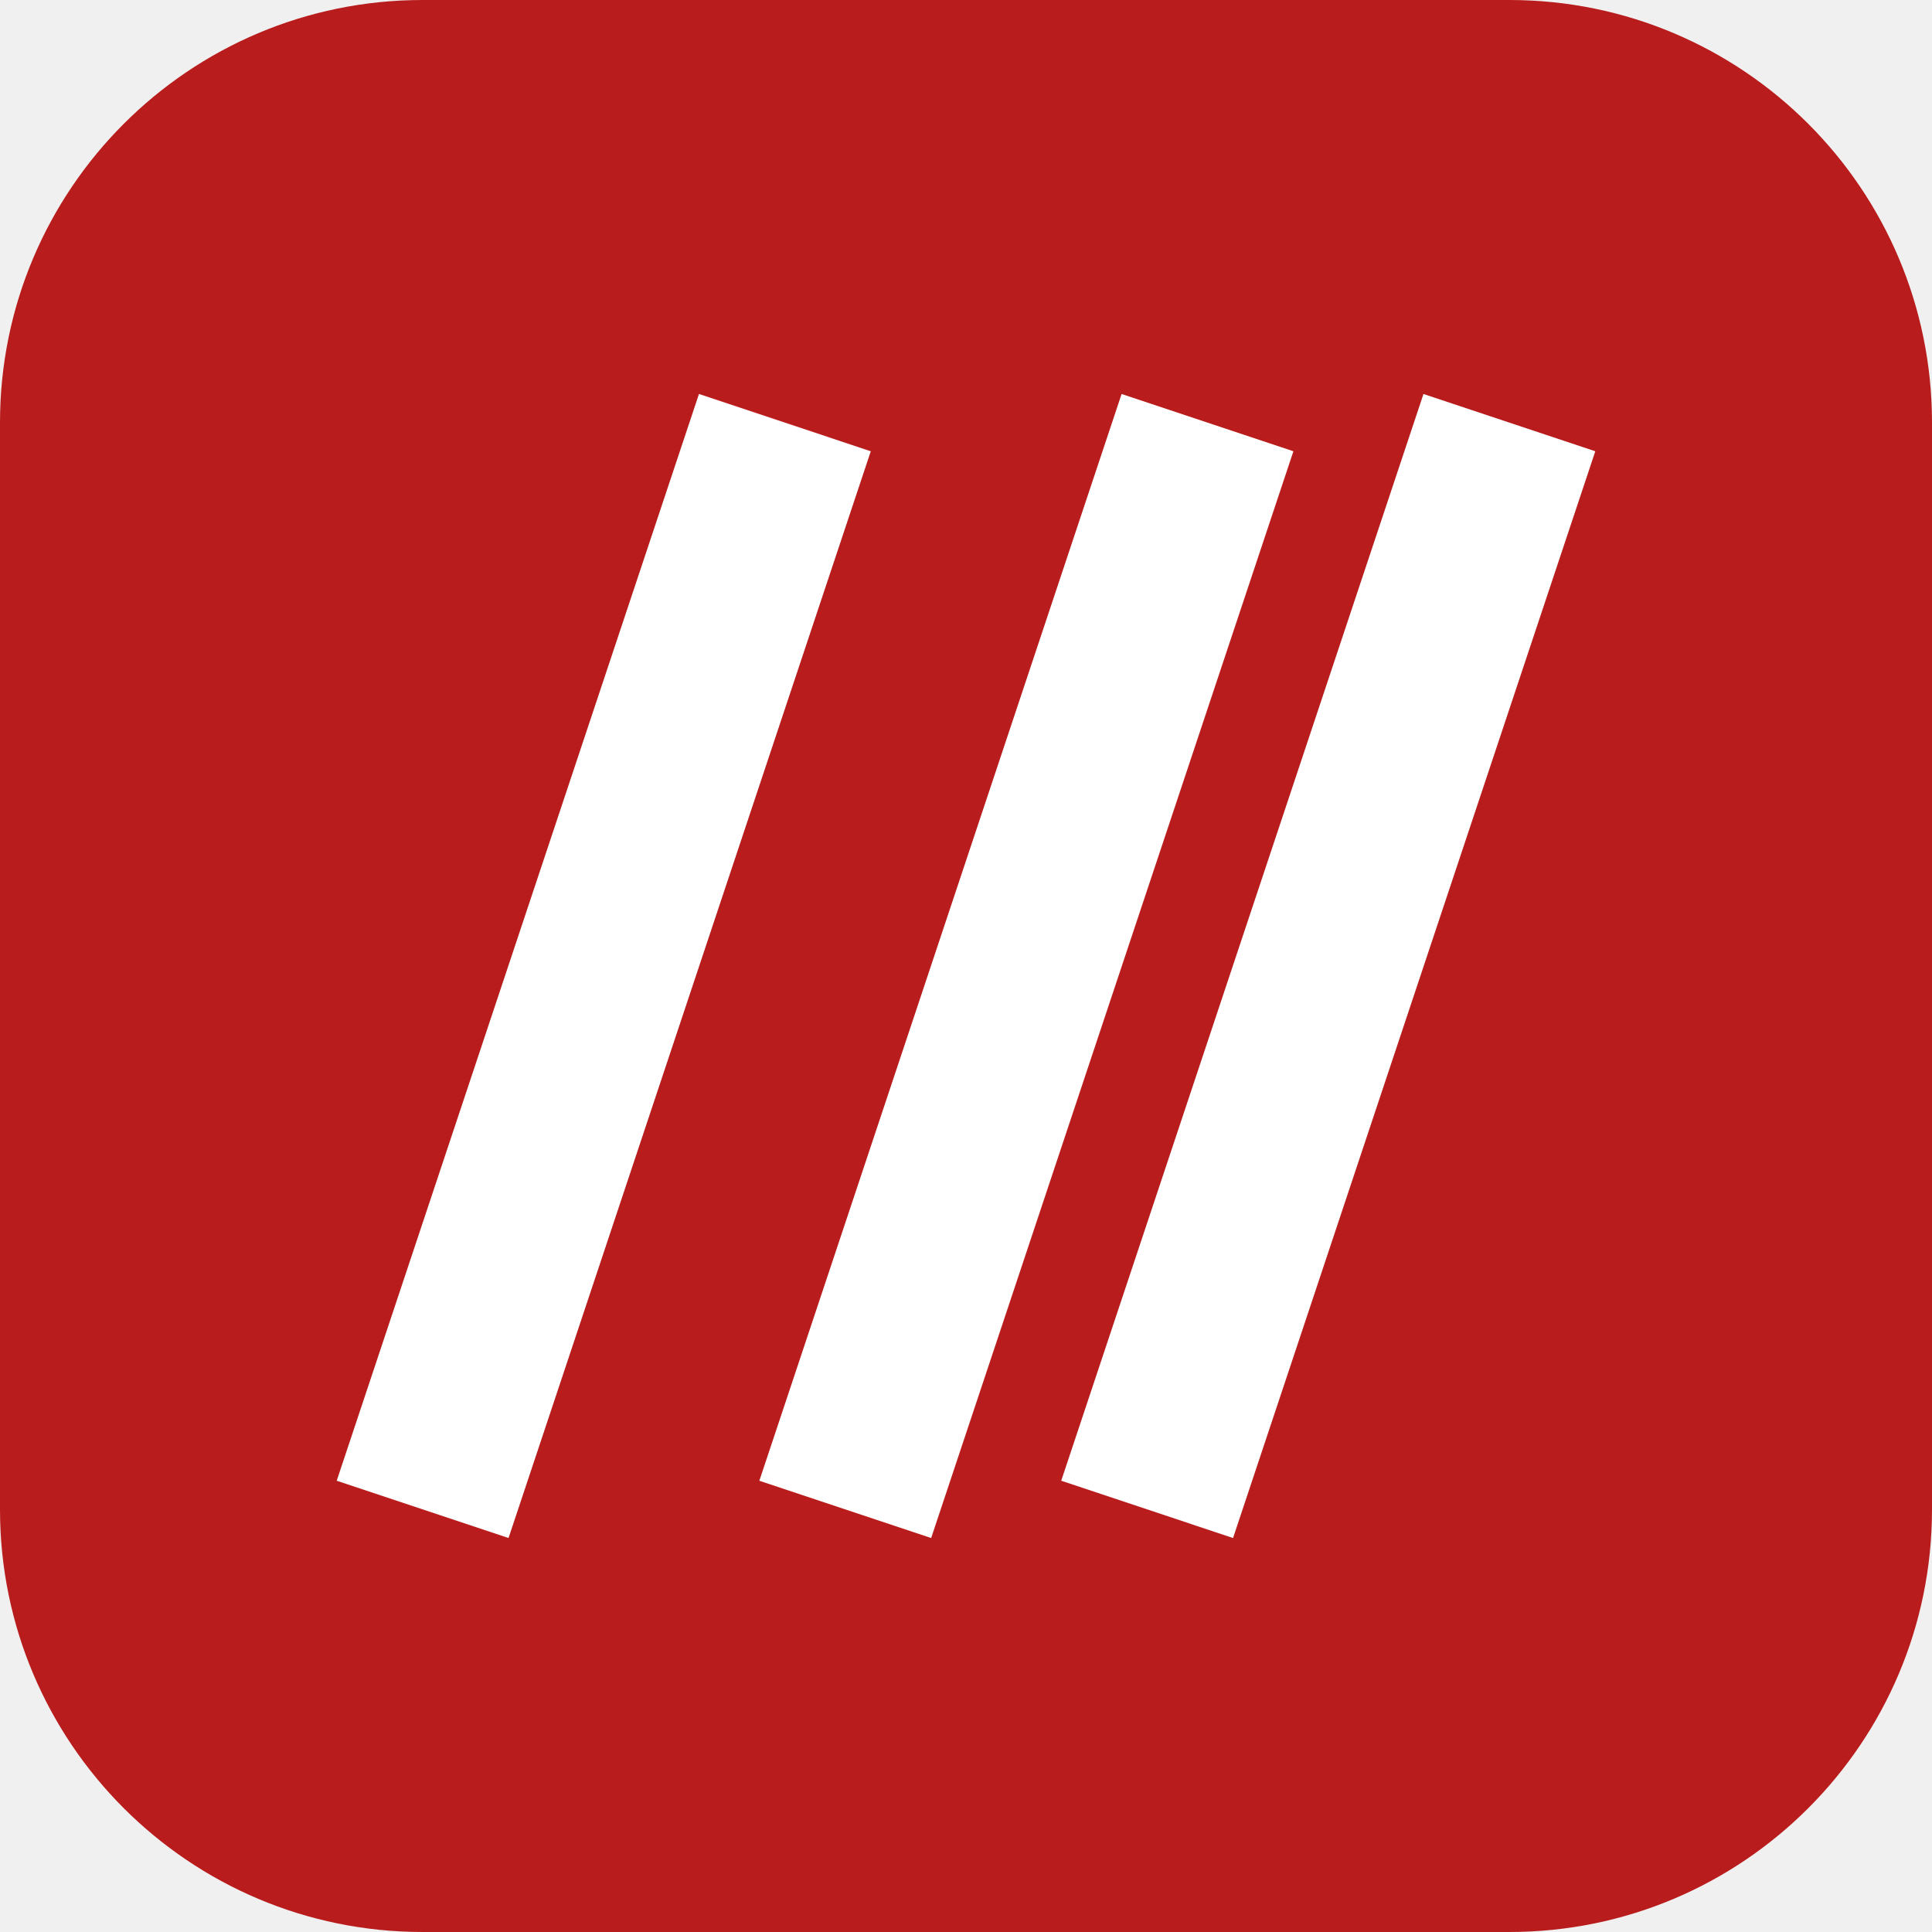
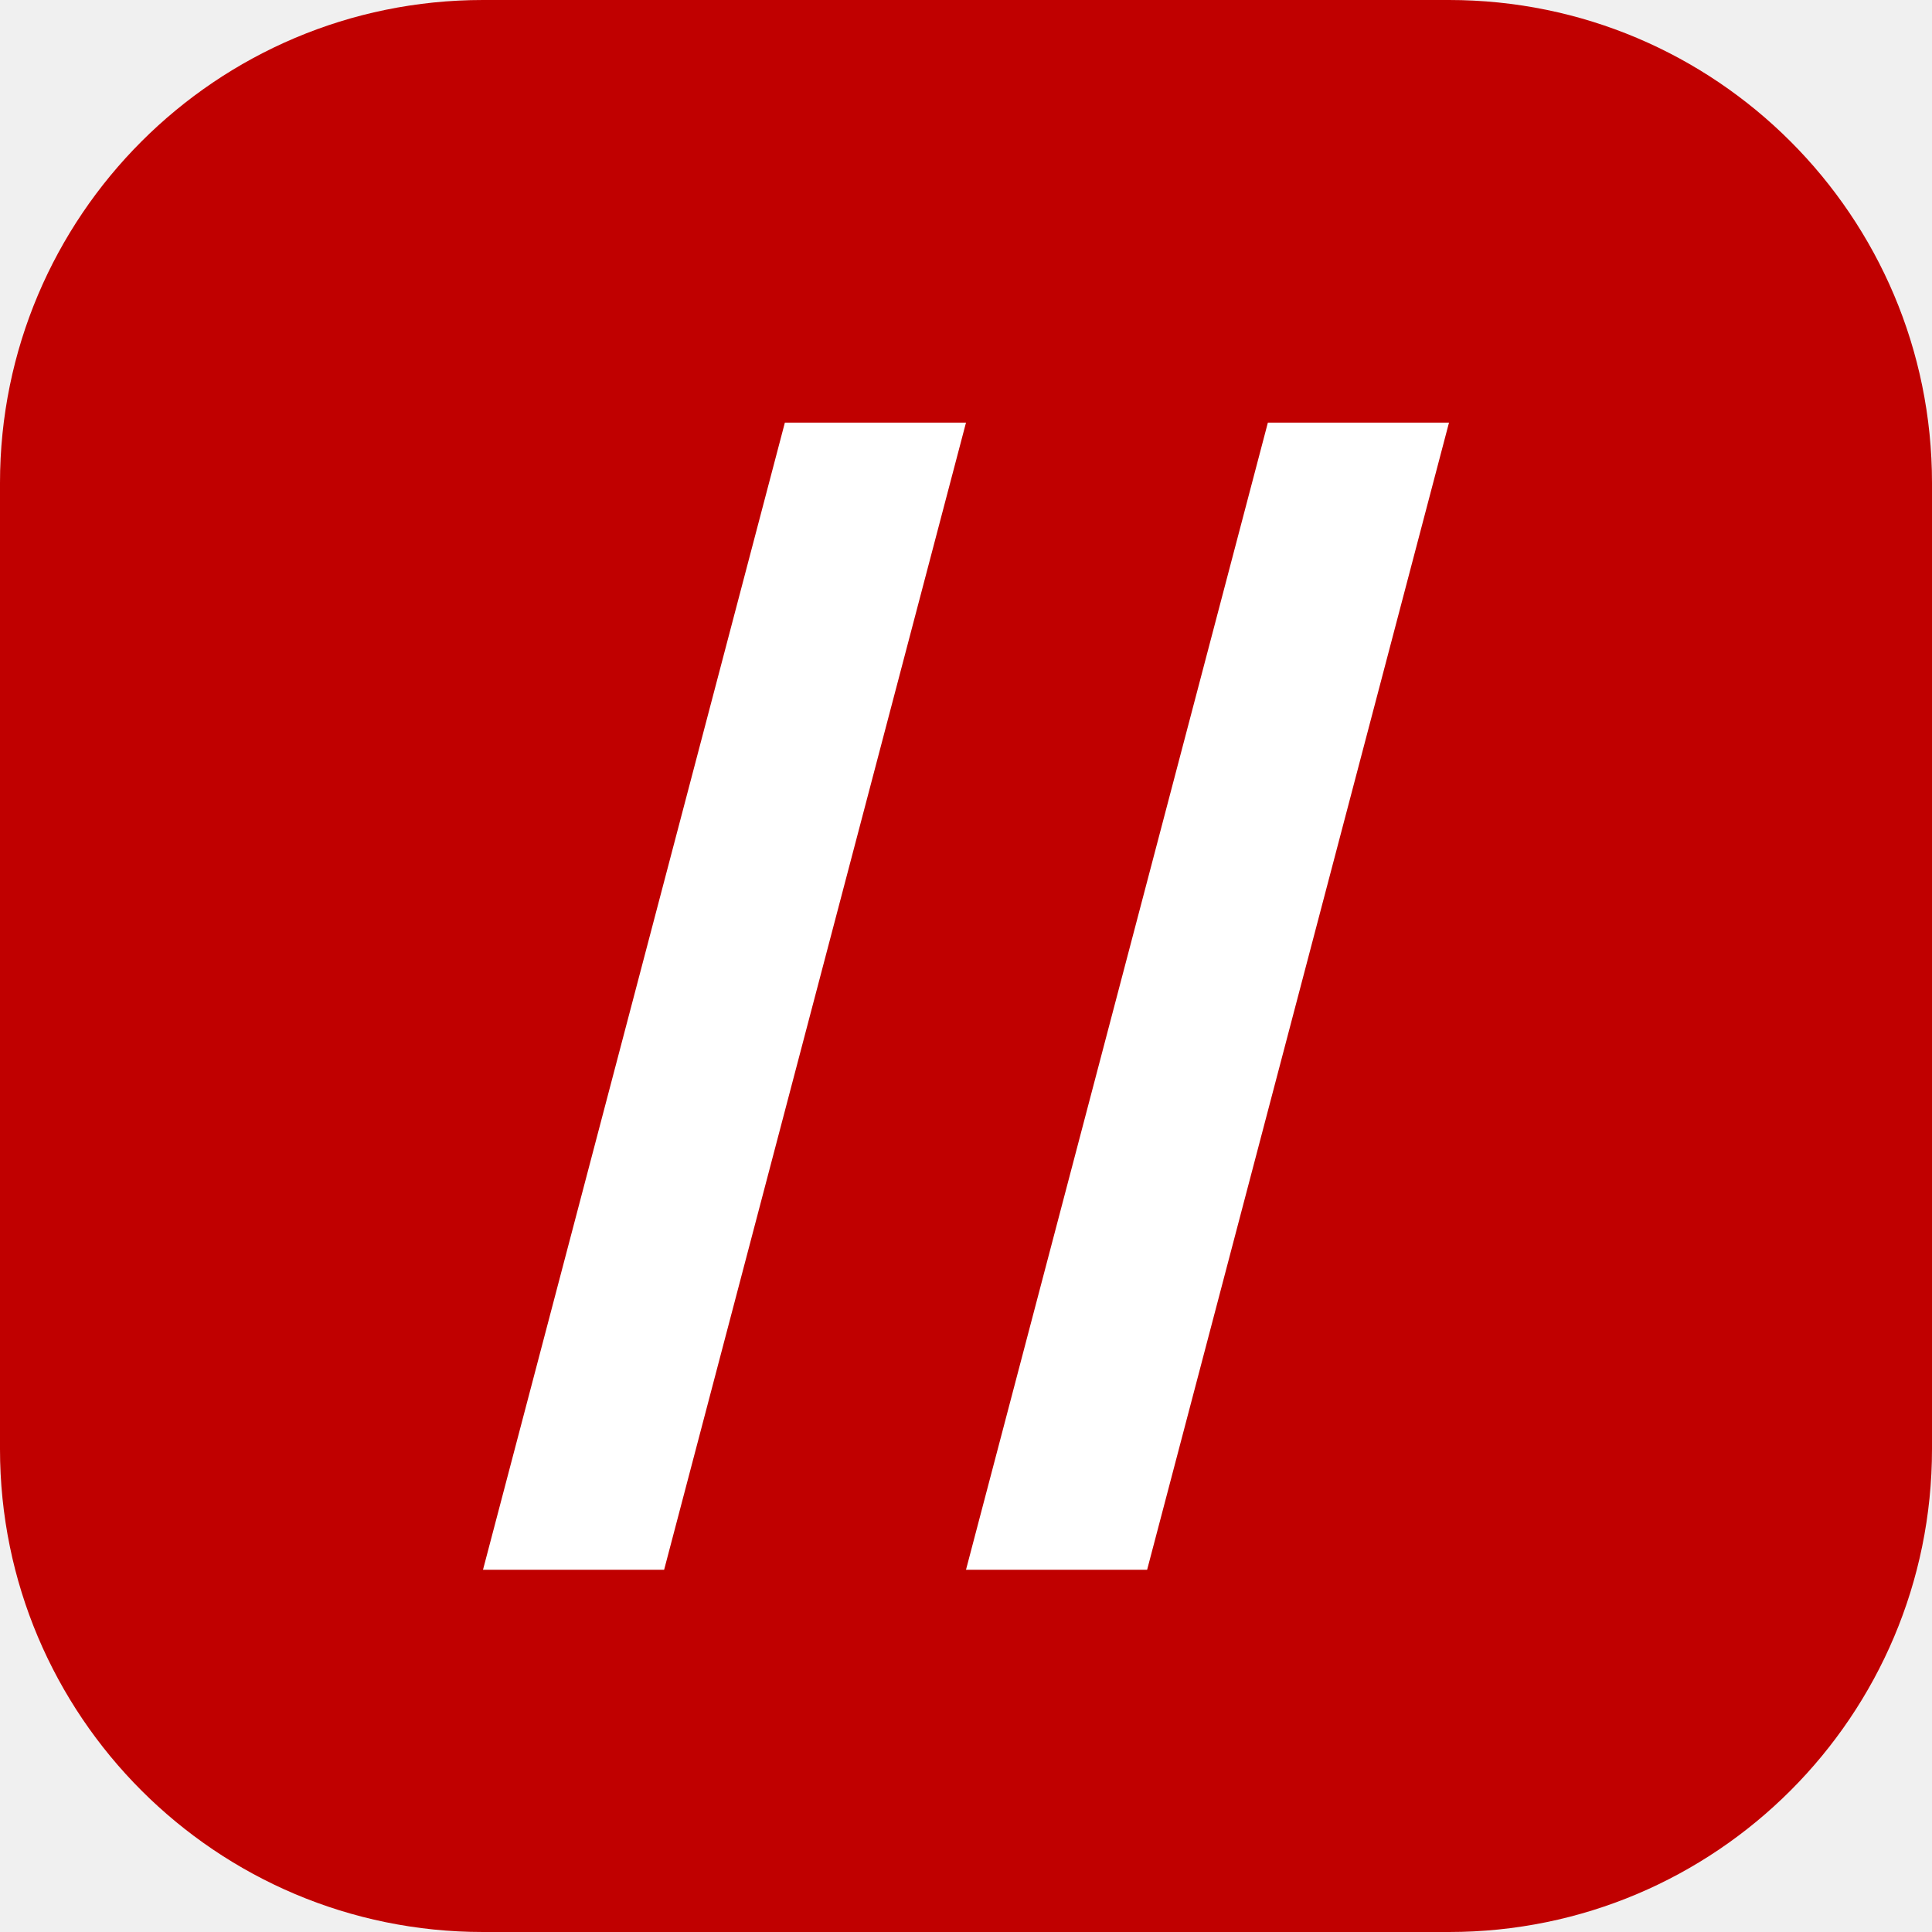
<svg xmlns="http://www.w3.org/2000/svg" viewBox="0 0 32 32">
-   <rect width="32" height="32" rx="7" fill="#b91c1c" />
-   <path d="M13 7 7 25M20 7l-6 18M25 7l-6 18" fill="none" stroke="#fff" stroke-width="3" />
+   <rect width="32" height="32" rx="8" fill="#c00000" />
+   <path d="M13 7h3L11 26H8zM21 7h3l-5 19h-3z" fill="#fff" />
</svg>
